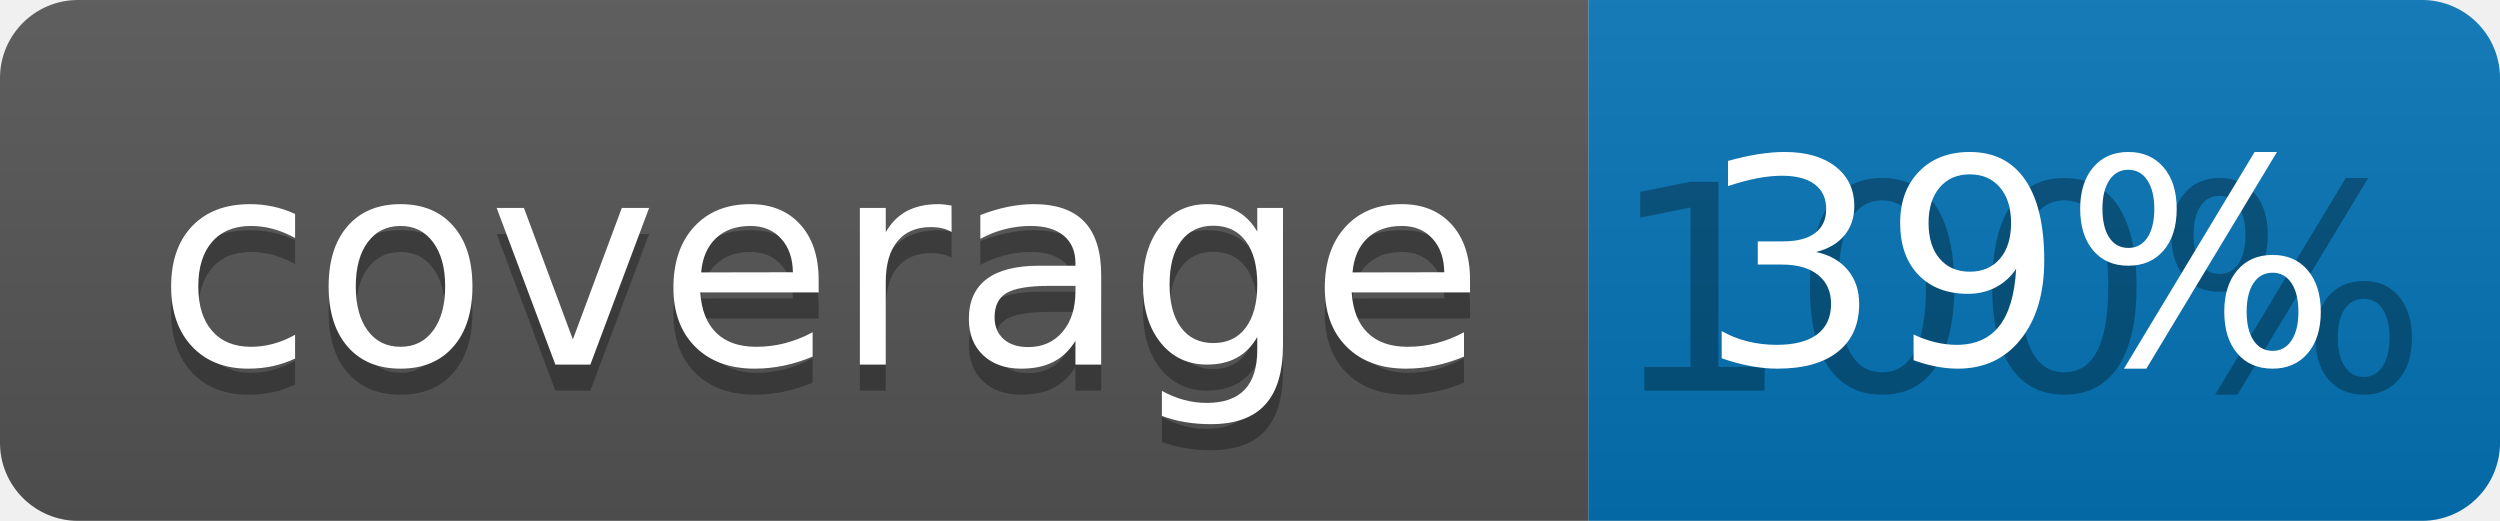
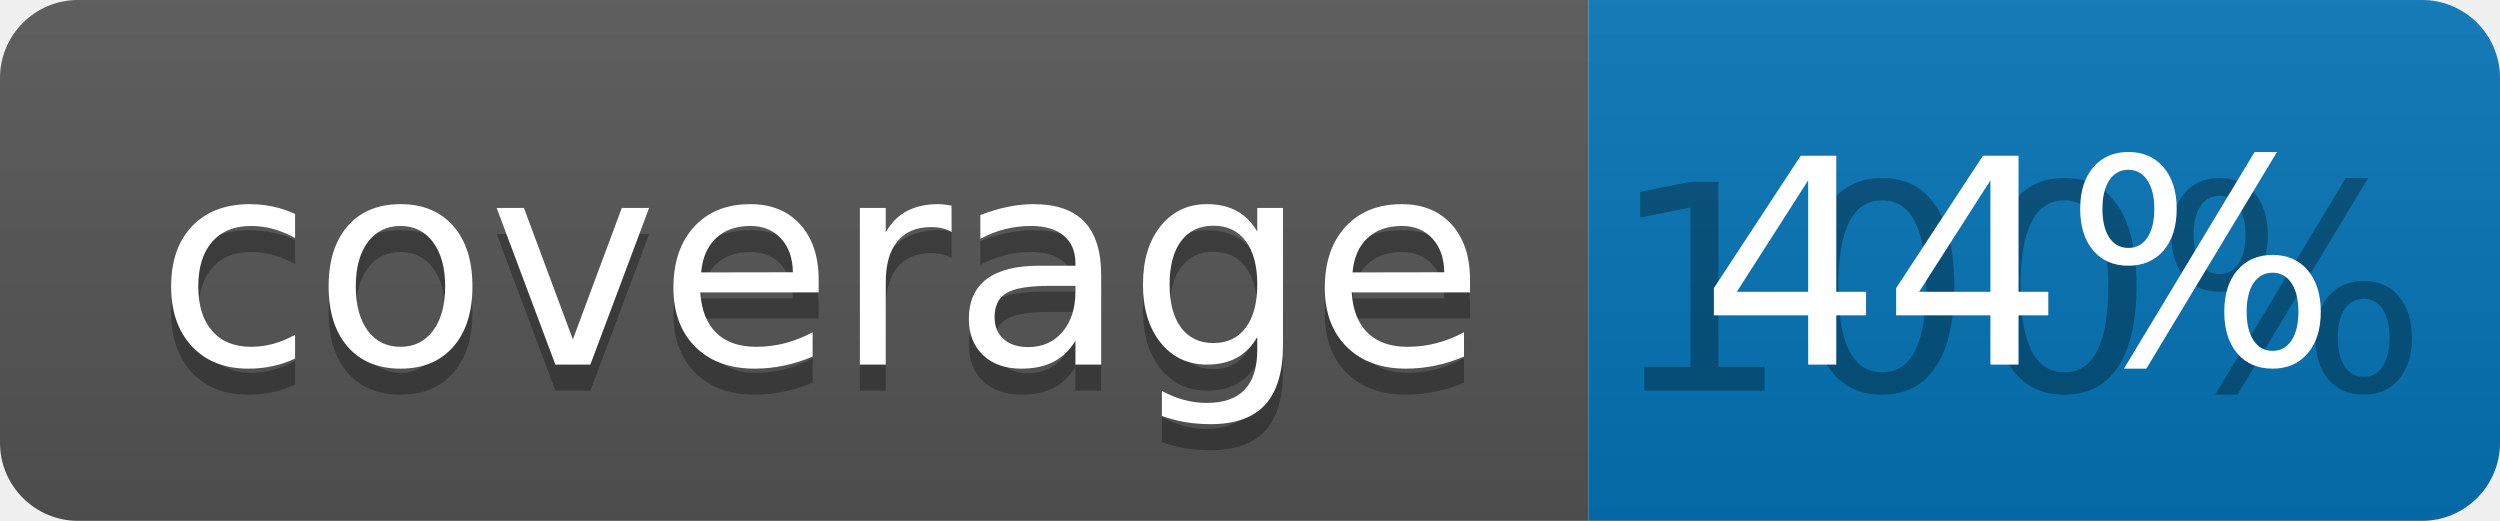
<svg xmlns="http://www.w3.org/2000/svg" width="96" height="20">
  <linearGradient id="b" x2="0" y2="100%">
    <stop offset="0" stop-color="#bbb" stop-opacity=".1" />
    <stop offset="1" stop-opacity=".1" />
  </linearGradient>
  <clipPath id="a">
    <rect width="96" height="20" rx="3" fill="#fff" />
  </clipPath>
  <g clip-path="url(#a)">
    <path fill="#555" d="M0 0h61v20H0z" />
    <path fill="#0374B5" d="M61 0h35v20H61z" />
    <path fill="url(#b)" d="M0 0h96v20H0z" />
  </g>
  <g fill="#fff" text-anchor="middle" font-family="DejaVu Sans,Verdana,Geneva,sans-serif" font-size="110">
    <text x="315" y="150" fill="#010101" fill-opacity=".3" transform="scale(.1)" textLength="510">coverage</text>
    <text x="315" y="140" transform="scale(.1)" textLength="510">coverage</text>
    <text x="775" y="150" fill="#010101" fill-opacity=".3" transform="scale(.1)" textLength="250">100%</text>
-     <text x="775" y="140" transform="scale(.1)" textLength="250">39%</text>
+     <text x="775" y="140" transform="scale(.1)" textLength="250">44%</text>
  </g>
</svg>
